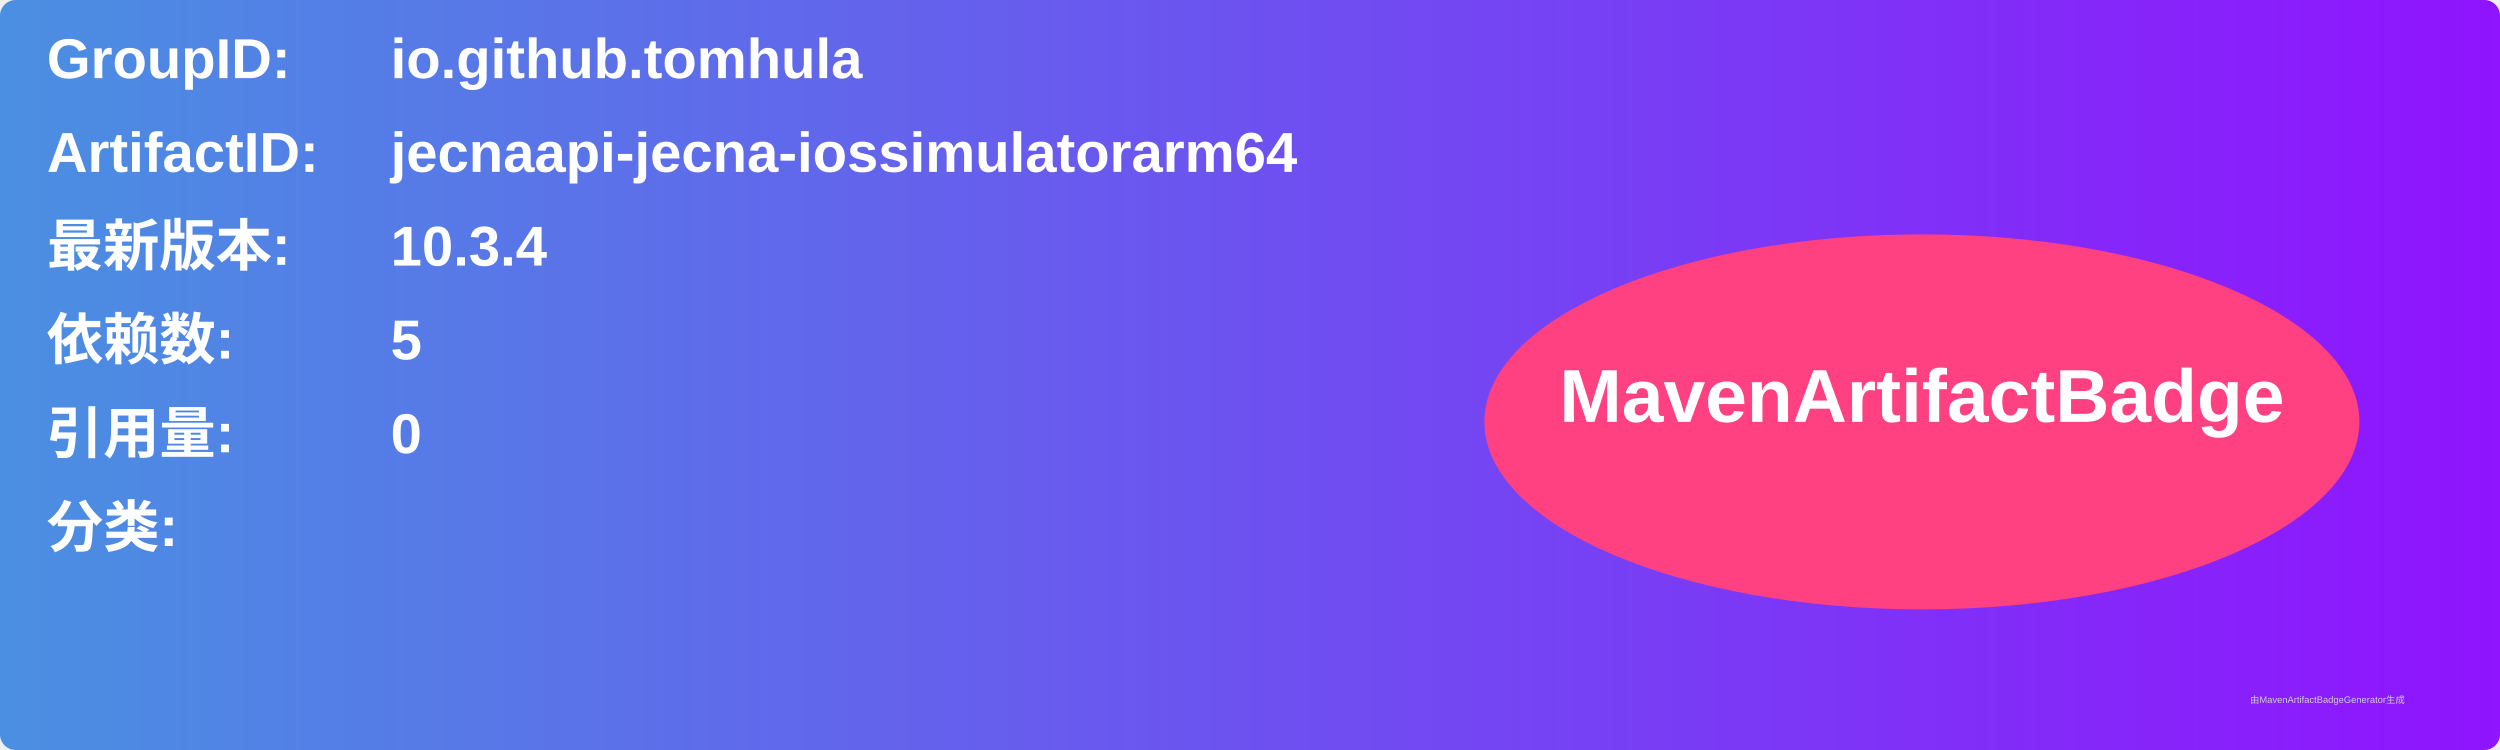
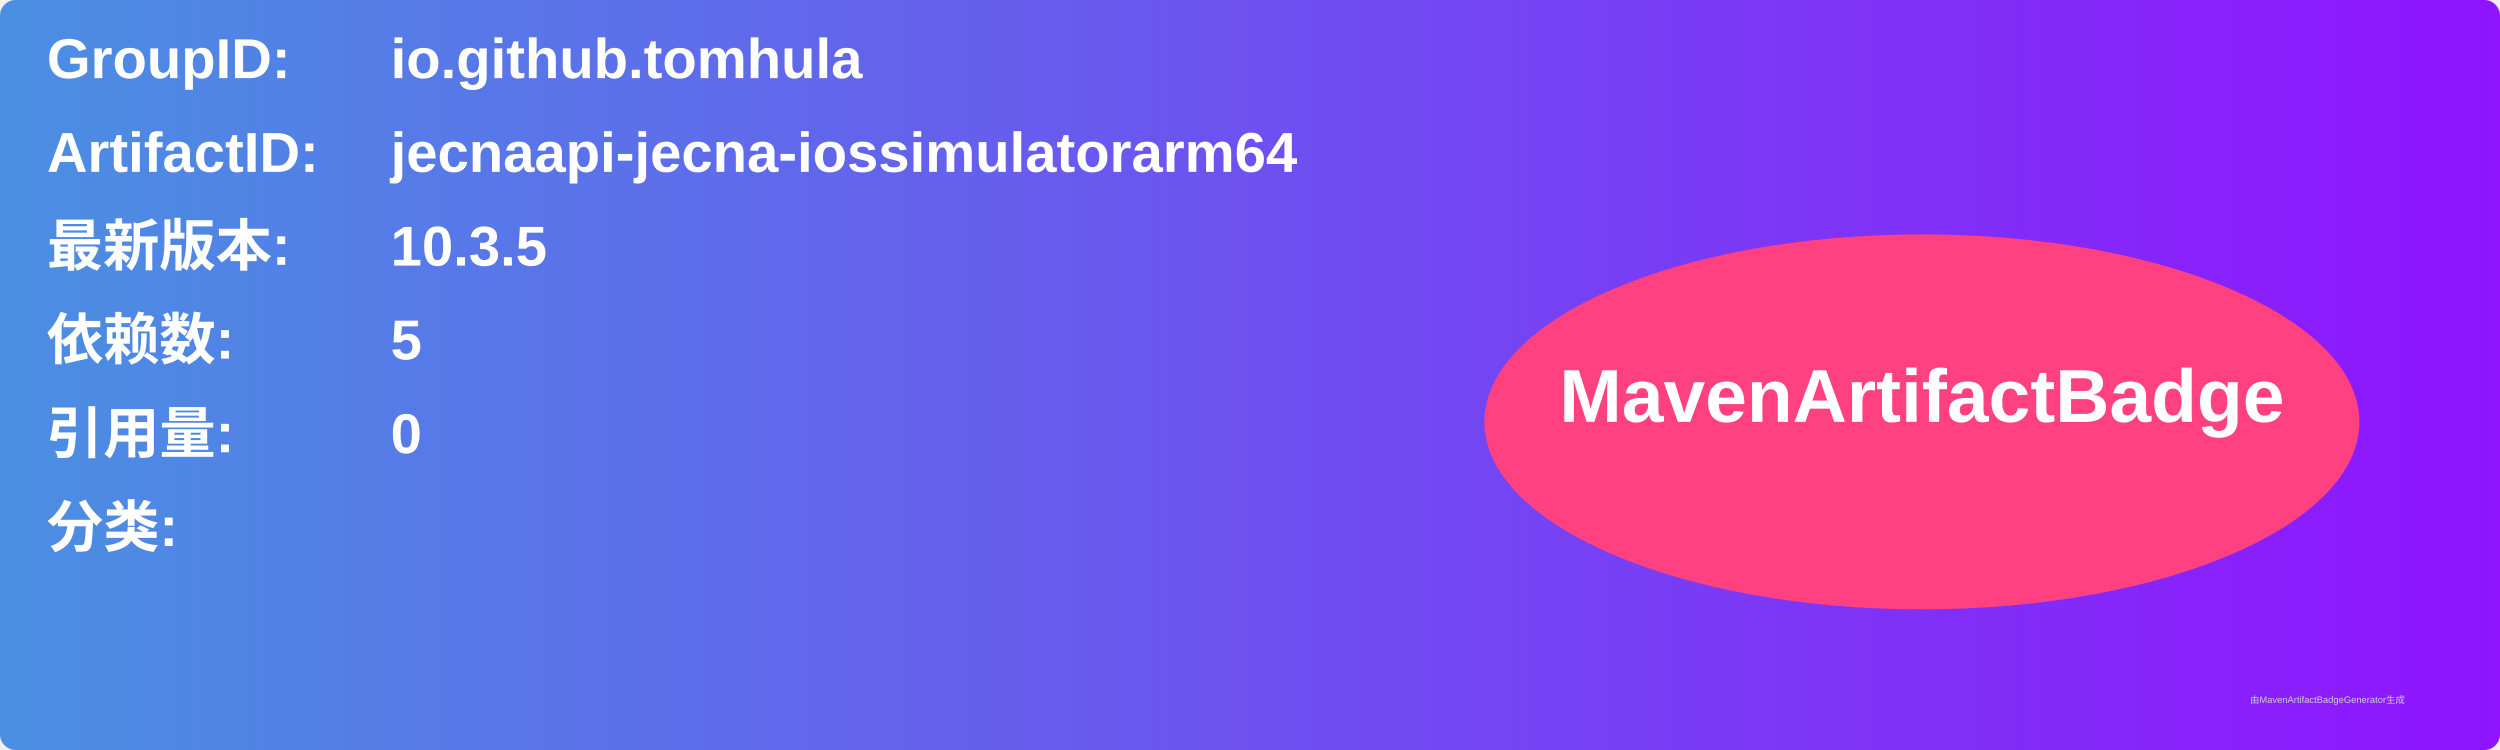
<svg xmlns="http://www.w3.org/2000/svg" width="800" height="240" viewBox="0 0 800 240">
  <linearGradient id="grad" x1="0%" y1="0%" x2="100%" y2="0%">
    <stop offset="0%" stop-color="#4a90e2" />
    <stop offset="100%" stop-color="#9013fe" />
  </linearGradient>
  <rect width="100%" height="100%" rx="5" ry="5" fill="url(#grad)" />
  <g transform="translate(15, 15)">
    <text x="0" y="10" font-family="Arial" font-size="18" fill="white" font-weight="bold" width="260">GroupID:</text>
    <text x="110" y="10" font-family="Arial" font-size="18" fill="white" font-weight="bold" width="460">io.github.tomhula</text>
    <text x="0" y="40" font-family="Arial" font-size="18" fill="white" font-weight="bold" width="260">ArtifactID:</text>
    <text x="110" y="40" font-family="Arial" font-size="18" fill="white" font-weight="bold" width="460">jecnaapi-jecna-iossimulatorarm64</text>
    <text x="0" y="70" font-family="Arial" font-size="18" fill="white" font-weight="bold">最新版本:</text>
    <text x="110" y="70" font-family="Arial" font-size="18" fill="white" font-weight="bold">
-       <tspan font-weight="bold">10.3.4</tspan>
+       <tspan font-weight="bold">10.3.5</tspan>
    </text>
    <text x="0" y="100" font-family="Arial" font-size="18" fill="white" font-weight="bold">依赖数: </text>
    <text x="110" y="100" font-family="Arial" font-size="18" fill="white">
      <tspan font-weight="bold">5</tspan>
    </text>
    <text x="0" y="130" font-family="Arial" font-size="18" fill="white" font-weight="bold">引用量: </text>
    <text x="110" y="130" font-family="Arial" font-size="18" fill="white">
      <tspan font-weight="bold">0</tspan>
    </text>
    <text x="0" y="160" font-family="Arial" font-size="18" fill="white" font-weight="bold">分类:</text>
    <text x="10" y="190" font-family="Arial" font-size="10" fill="white">
      <tspan font-weight="bold" />
    </text>
    <ellipse cx="600" cy="120" rx="140" ry="60" fill="#ff4081" />
    <text x="600" y="120" text-anchor="middle" font-family="Arial" font-size="24" fill="white" font-weight="bold">MavenArtifactBadge</text>
  </g>
  <text x="720" y="225" font-family="Arial" font-size="3" fill="#d0d0d0">由MavenArtifactBadgeGenerator生成</text>
</svg>
